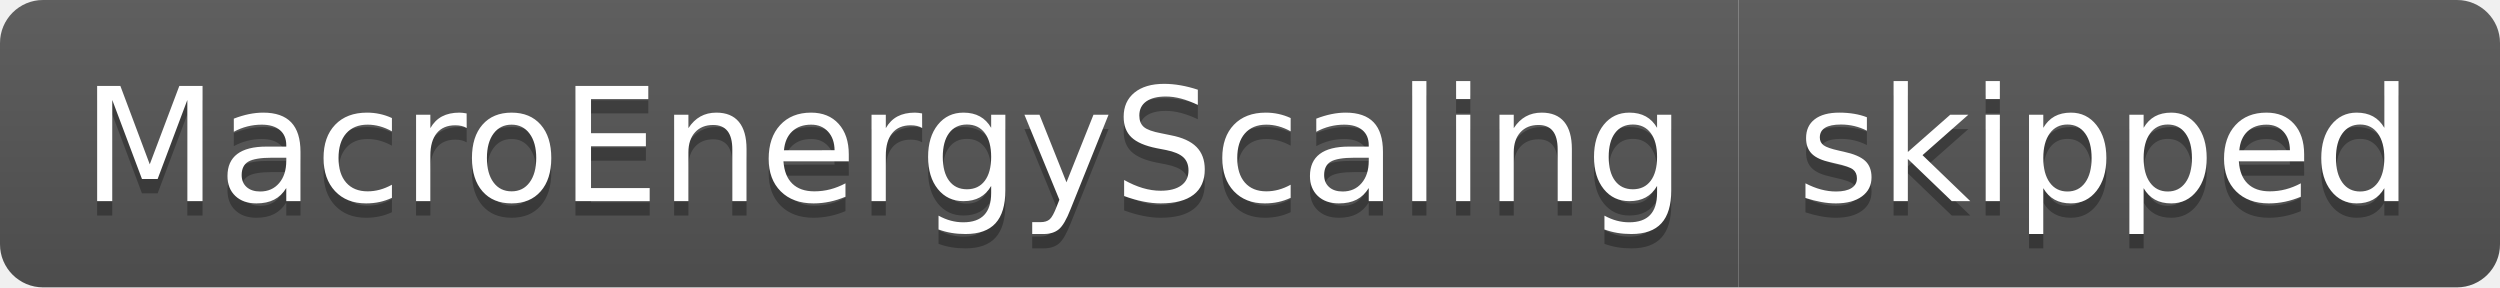
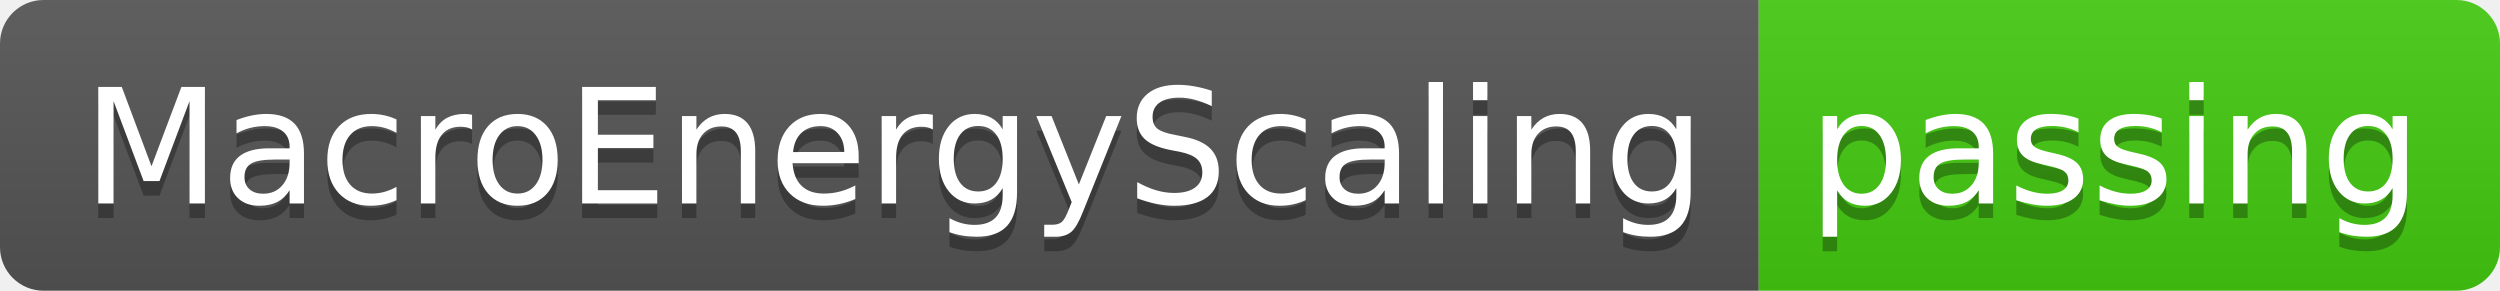
- <svg xmlns="http://www.w3.org/2000/svg" width="174" height="20" role="img" aria-label="MacroEnergyScaling: skipped">
+ <svg xmlns="http://www.w3.org/2000/svg" width="172" height="20" role="img" aria-label="MacroEnergyScaling: passing">
  <linearGradient id="s" x2="0" y2="100%">
    <stop offset="0" stop-color="#bbb" stop-opacity=".1" />
    <stop offset="1" stop-opacity=".1" />
  </linearGradient>
  <clipPath id="r">
-     <rect width="174" height="20" rx="3" fill="#fff" />
+     <rect width="172" height="20" rx="3" fill="#fff" />
  </clipPath>
  <g clip-path="url(#r)">
    <rect width="121" height="20" fill="#555" />
-     <rect x="121" width="53" height="20" fill="#555" />
-     <rect width="174" height="20" fill="url(#s)" />
+     <rect x="121" width="51" height="20" fill="#4c1" />
+     <rect width="172" height="20" fill="url(#s)" />
  </g>
  <g fill="#fff" text-anchor="middle" font-family="Verdana,Geneva,DejaVu Sans,sans-serif" text-rendering="geometricPrecision" font-size="110">
    <text aria-hidden="true" x="615" y="150" fill="#010101" fill-opacity=".3" transform="scale(.1)" textLength="1110">MacroEnergyScaling</text>
    <text x="615" y="140" transform="scale(.1)" fill="#fff" textLength="1110">MacroEnergyScaling</text>
-     <text aria-hidden="true" x="1465" y="150" fill="#010101" fill-opacity=".3" transform="scale(.1)" textLength="430">skipped</text>
-     <text x="1465" y="140" transform="scale(.1)" fill="#fff" textLength="430">skipped</text>
+     <text aria-hidden="true" x="1455" y="150" fill="#010101" fill-opacity=".3" transform="scale(.1)" textLength="410">passing</text>
+     <text x="1455" y="140" transform="scale(.1)" fill="#fff" textLength="410">passing</text>
  </g>
</svg>
